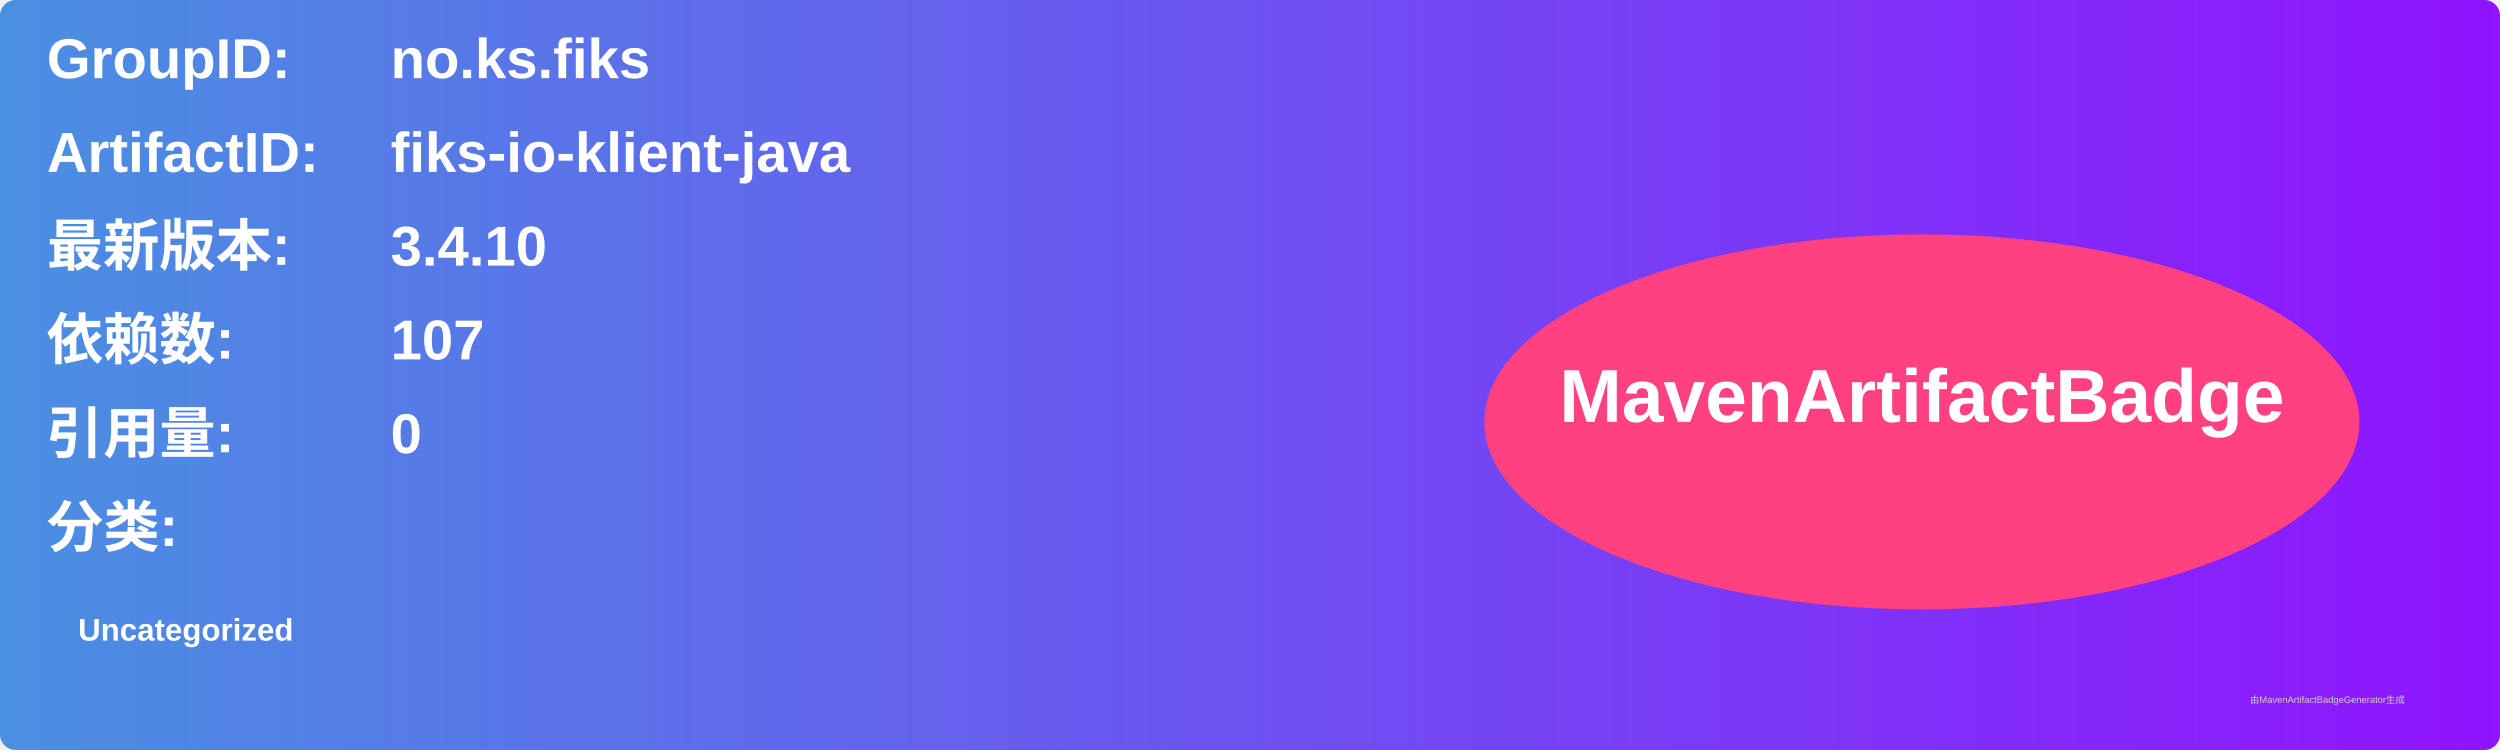
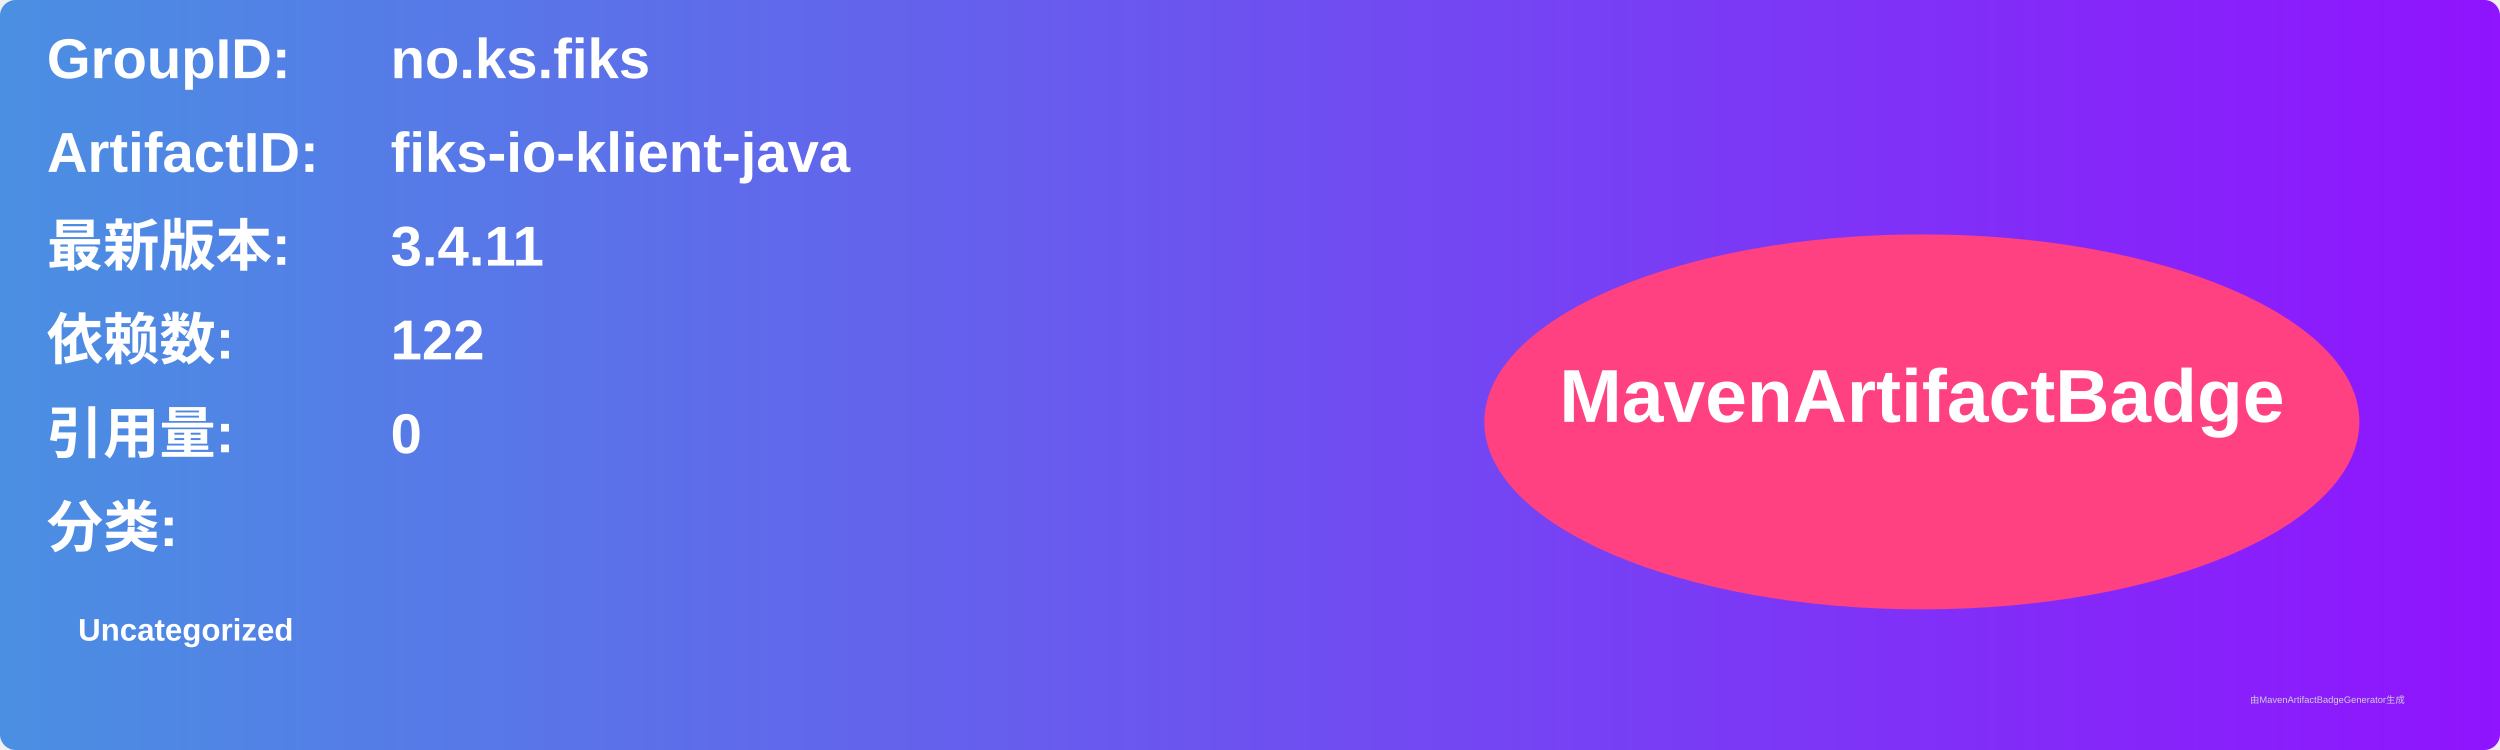
<svg xmlns="http://www.w3.org/2000/svg" width="800" height="240" viewBox="0 0 800 240">
  <linearGradient id="grad" x1="0%" y1="0%" x2="100%" y2="0%">
    <stop offset="0%" stop-color="#4a90e2" />
    <stop offset="100%" stop-color="#9013fe" />
  </linearGradient>
  <rect width="100%" height="100%" rx="5" ry="5" fill="url(#grad)" />
  <g transform="translate(15, 15)">
    <text x="0" y="10" font-family="Arial" font-size="18" fill="white" font-weight="bold" width="260">GroupID:</text>
    <text x="110" y="10" font-family="Arial" font-size="18" fill="white" font-weight="bold" width="460">no.ks.fiks</text>
    <text x="0" y="40" font-family="Arial" font-size="18" fill="white" font-weight="bold" width="260">ArtifactID:</text>
    <text x="110" y="40" font-family="Arial" font-size="18" fill="white" font-weight="bold" width="460">fiks-io-klient-java</text>
    <text x="0" y="70" font-family="Arial" font-size="18" fill="white" font-weight="bold">最新版本:</text>
    <text x="110" y="70" font-family="Arial" font-size="18" fill="white" font-weight="bold">
-       <tspan font-weight="bold">3.4.10</tspan>
+       <tspan font-weight="bold">3.4.11</tspan>
    </text>
    <text x="0" y="100" font-family="Arial" font-size="18" fill="white" font-weight="bold">依赖数: </text>
    <text x="110" y="100" font-family="Arial" font-size="18" fill="white">
-       <tspan font-weight="bold">107</tspan>
+       <tspan font-weight="bold">122</tspan>
    </text>
    <text x="0" y="130" font-family="Arial" font-size="18" fill="white" font-weight="bold">引用量: </text>
    <text x="110" y="130" font-family="Arial" font-size="18" fill="white">
      <tspan font-weight="bold">0</tspan>
    </text>
    <text x="0" y="160" font-family="Arial" font-size="18" fill="white" font-weight="bold">分类:</text>
    <text x="10" y="190" font-family="Arial" font-size="10" fill="white">
      <tspan font-weight="bold">Uncategorized</tspan>
    </text>
    <ellipse cx="600" cy="120" rx="140" ry="60" fill="#ff4081" />
    <text x="600" y="120" text-anchor="middle" font-family="Arial" font-size="24" fill="white" font-weight="bold">MavenArtifactBadge</text>
  </g>
  <text x="720" y="225" font-family="Arial" font-size="3" fill="#d0d0d0">由MavenArtifactBadgeGenerator生成</text>
</svg>
